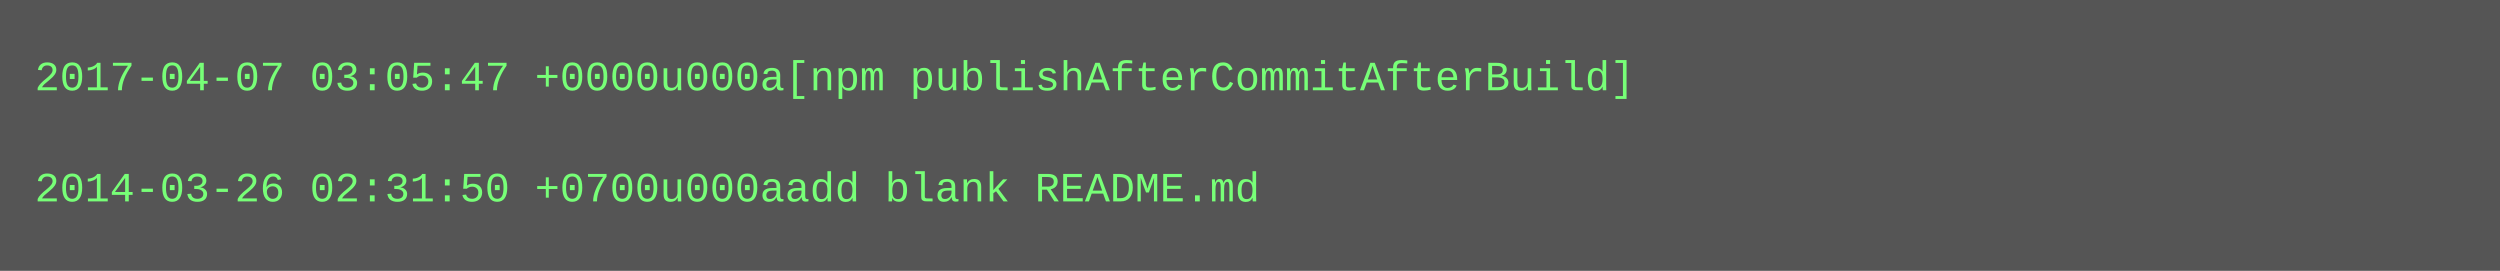
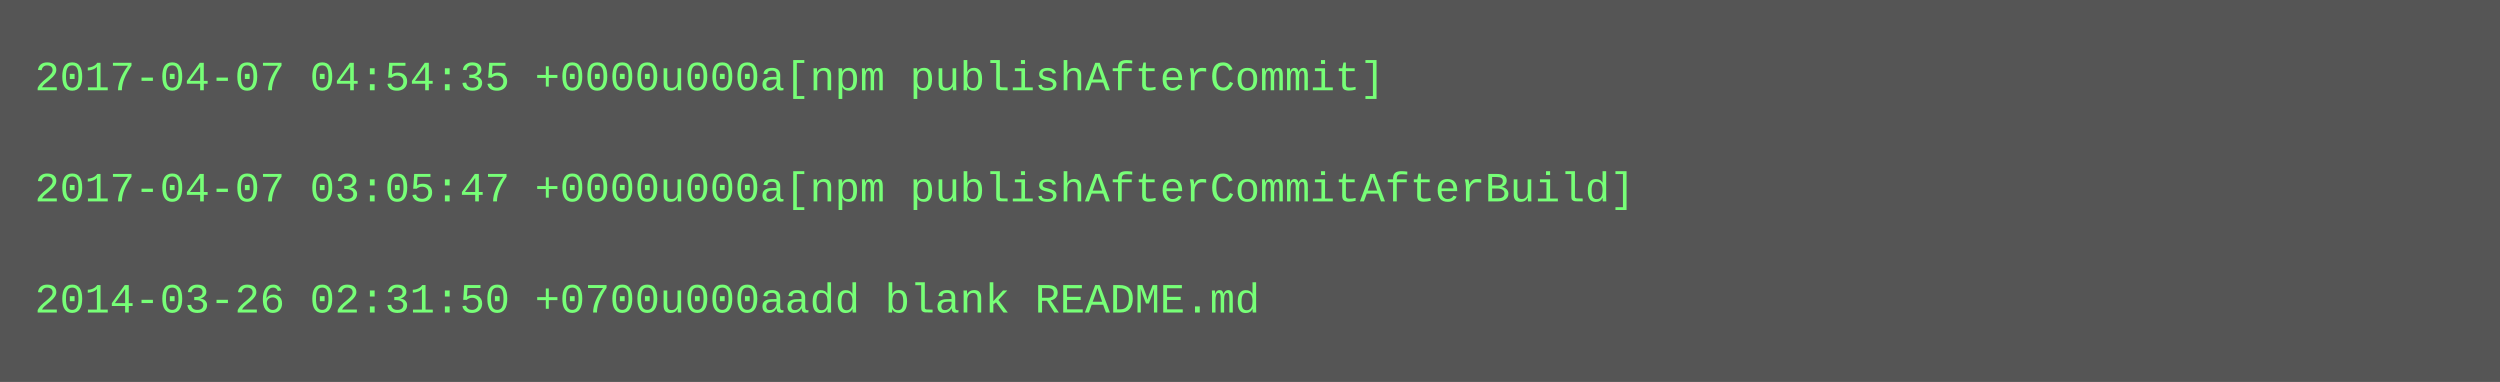
- <svg xmlns="http://www.w3.org/2000/svg" height="78" width="720">
-   <rect height="78" fill="#555" width="720" />
+ <svg xmlns="http://www.w3.org/2000/svg" height="110" width="720">
+   <rect height="110" fill="#555" width="720" />
  <text fill="#7f7" font-family="Courier New" font-size="12" xml:space="preserve">
-     <tspan x="10" y="26">2017-04-07 03:05:47 +0000u000a[npm publishAfterCommitAfterBuild]</tspan>
+     <tspan x="10" y="26">2017-04-07 04:54:35 +0000u000a[npm publishAfterCommit]</tspan>
    <tspan x="10" y="42" />
-     <tspan x="10" y="58">2014-03-26 02:31:50 +0700u000aadd blank README.md</tspan>
+     <tspan x="10" y="58">2017-04-07 03:05:47 +0000u000a[npm publishAfterCommitAfterBuild]</tspan>
+     <tspan x="10" y="74" />
+     <tspan x="10" y="90">2014-03-26 02:31:50 +0700u000aadd blank README.md</tspan>
  </text>
</svg>
